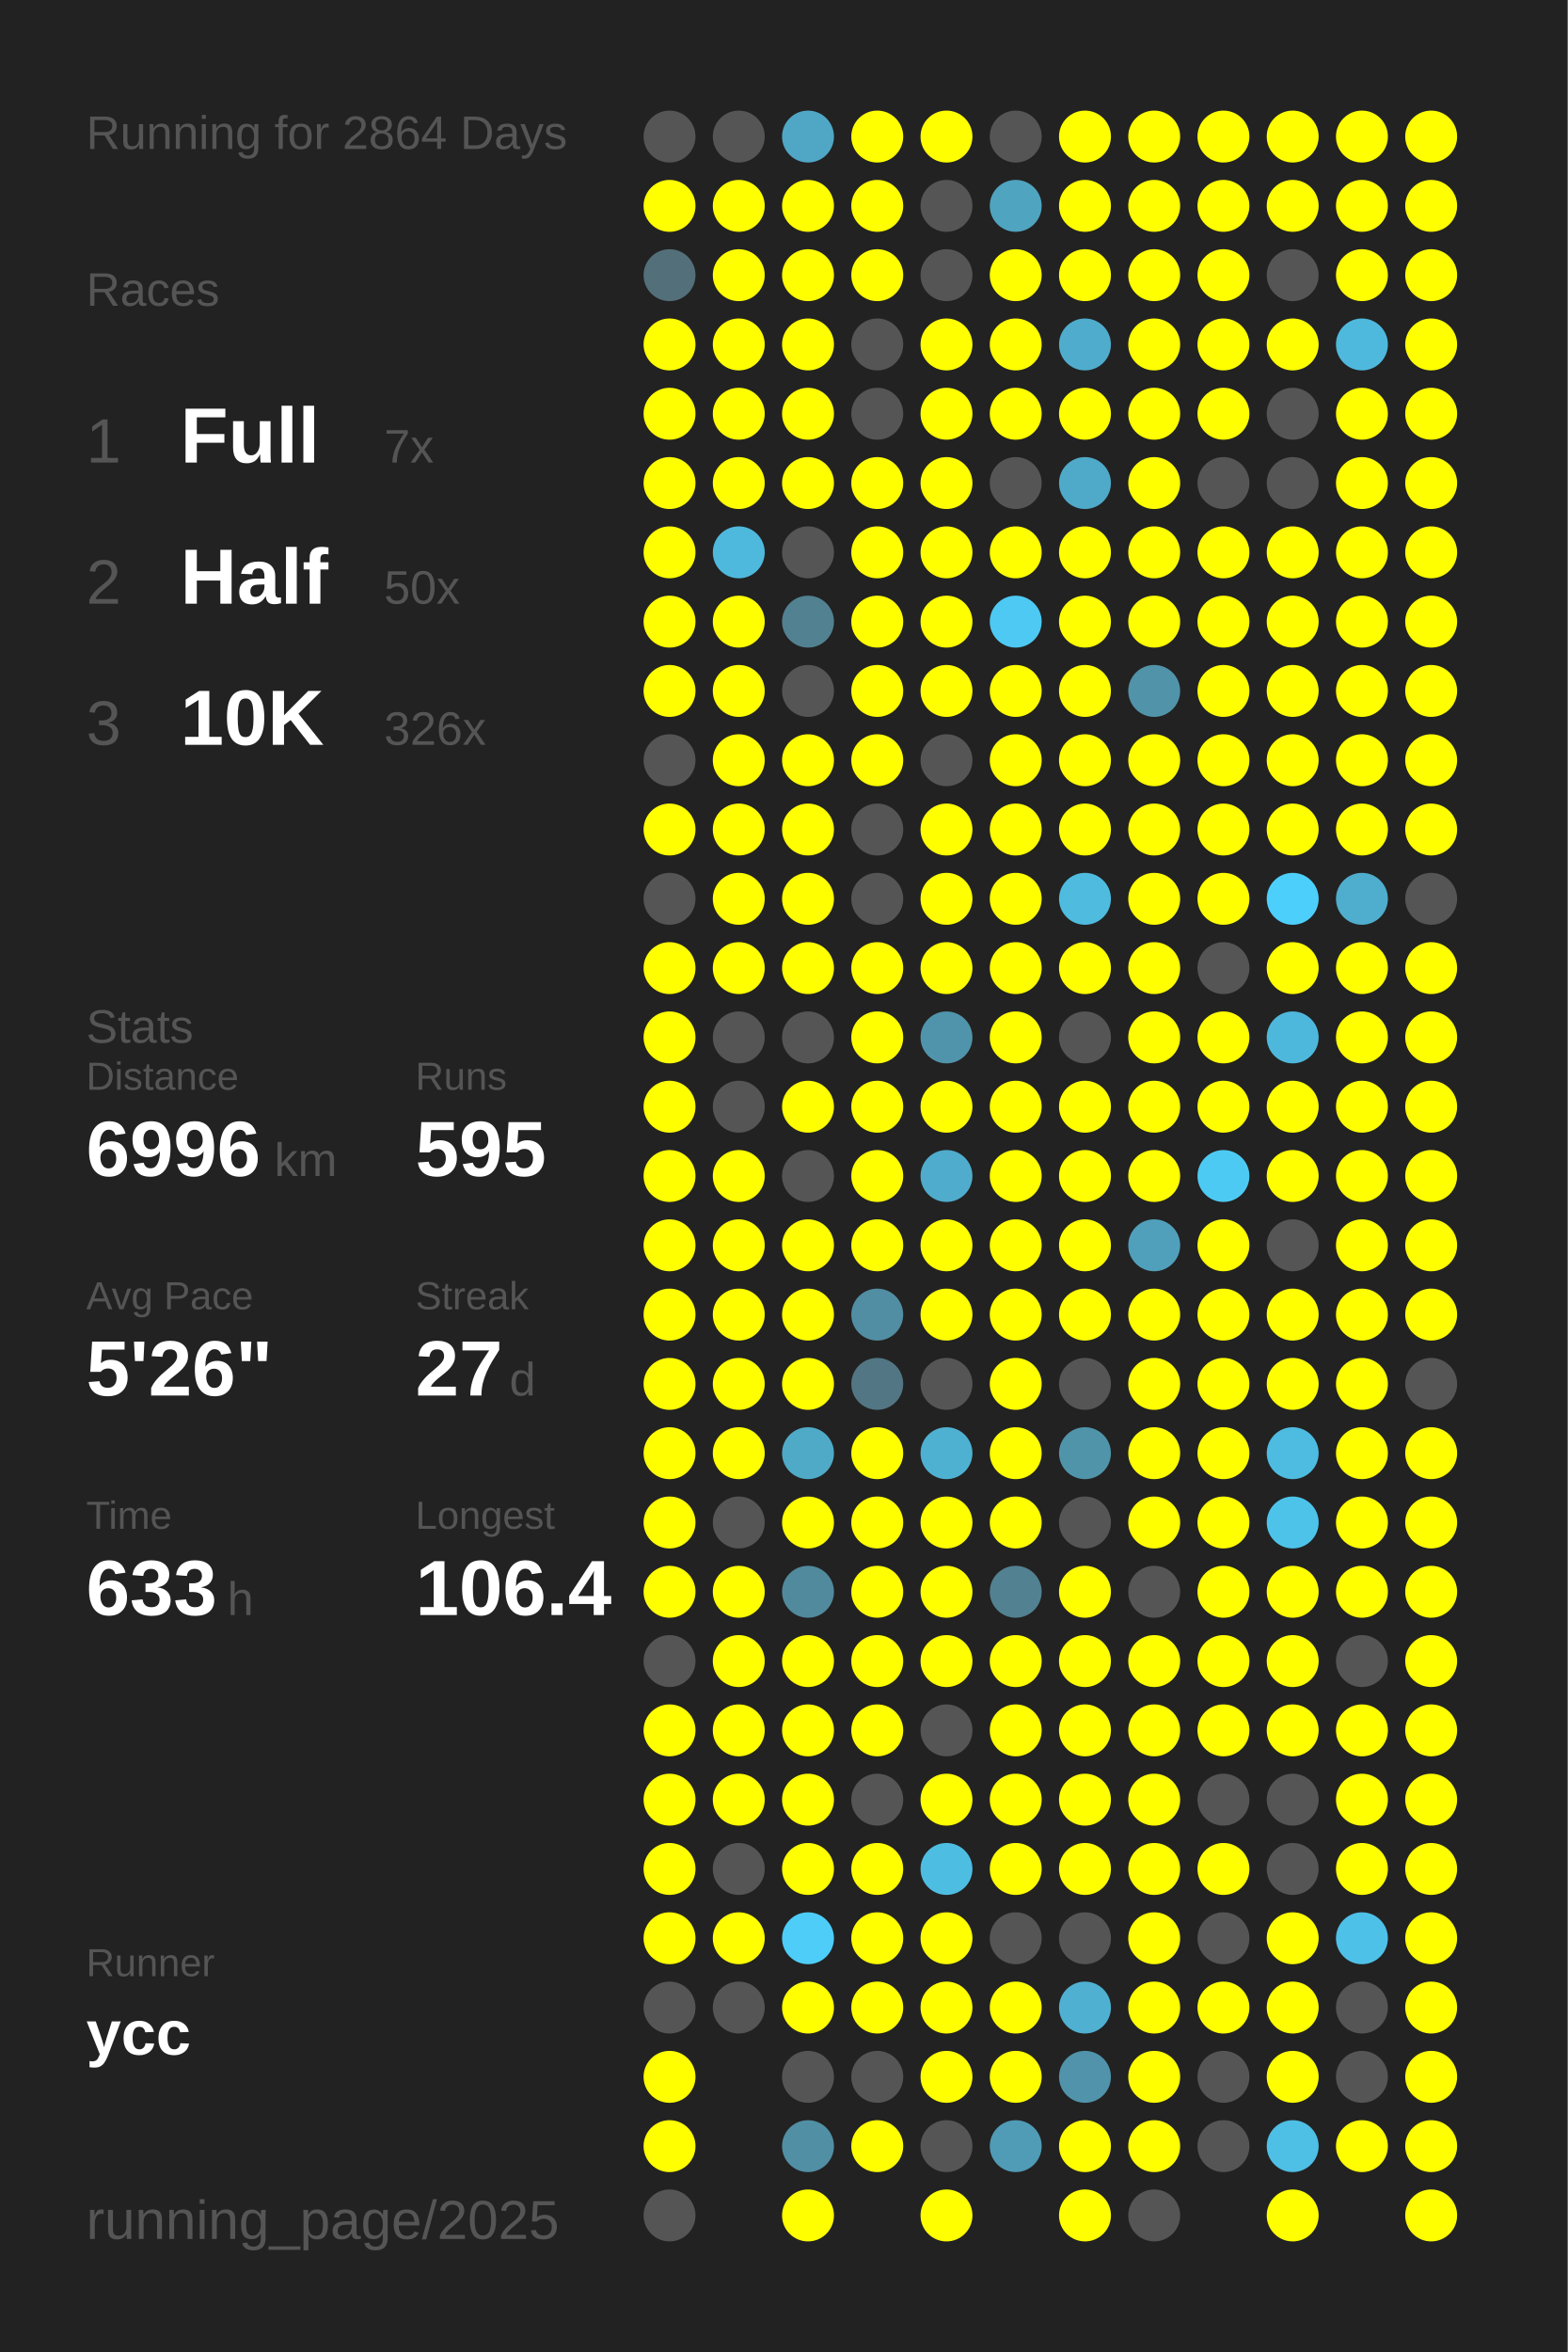
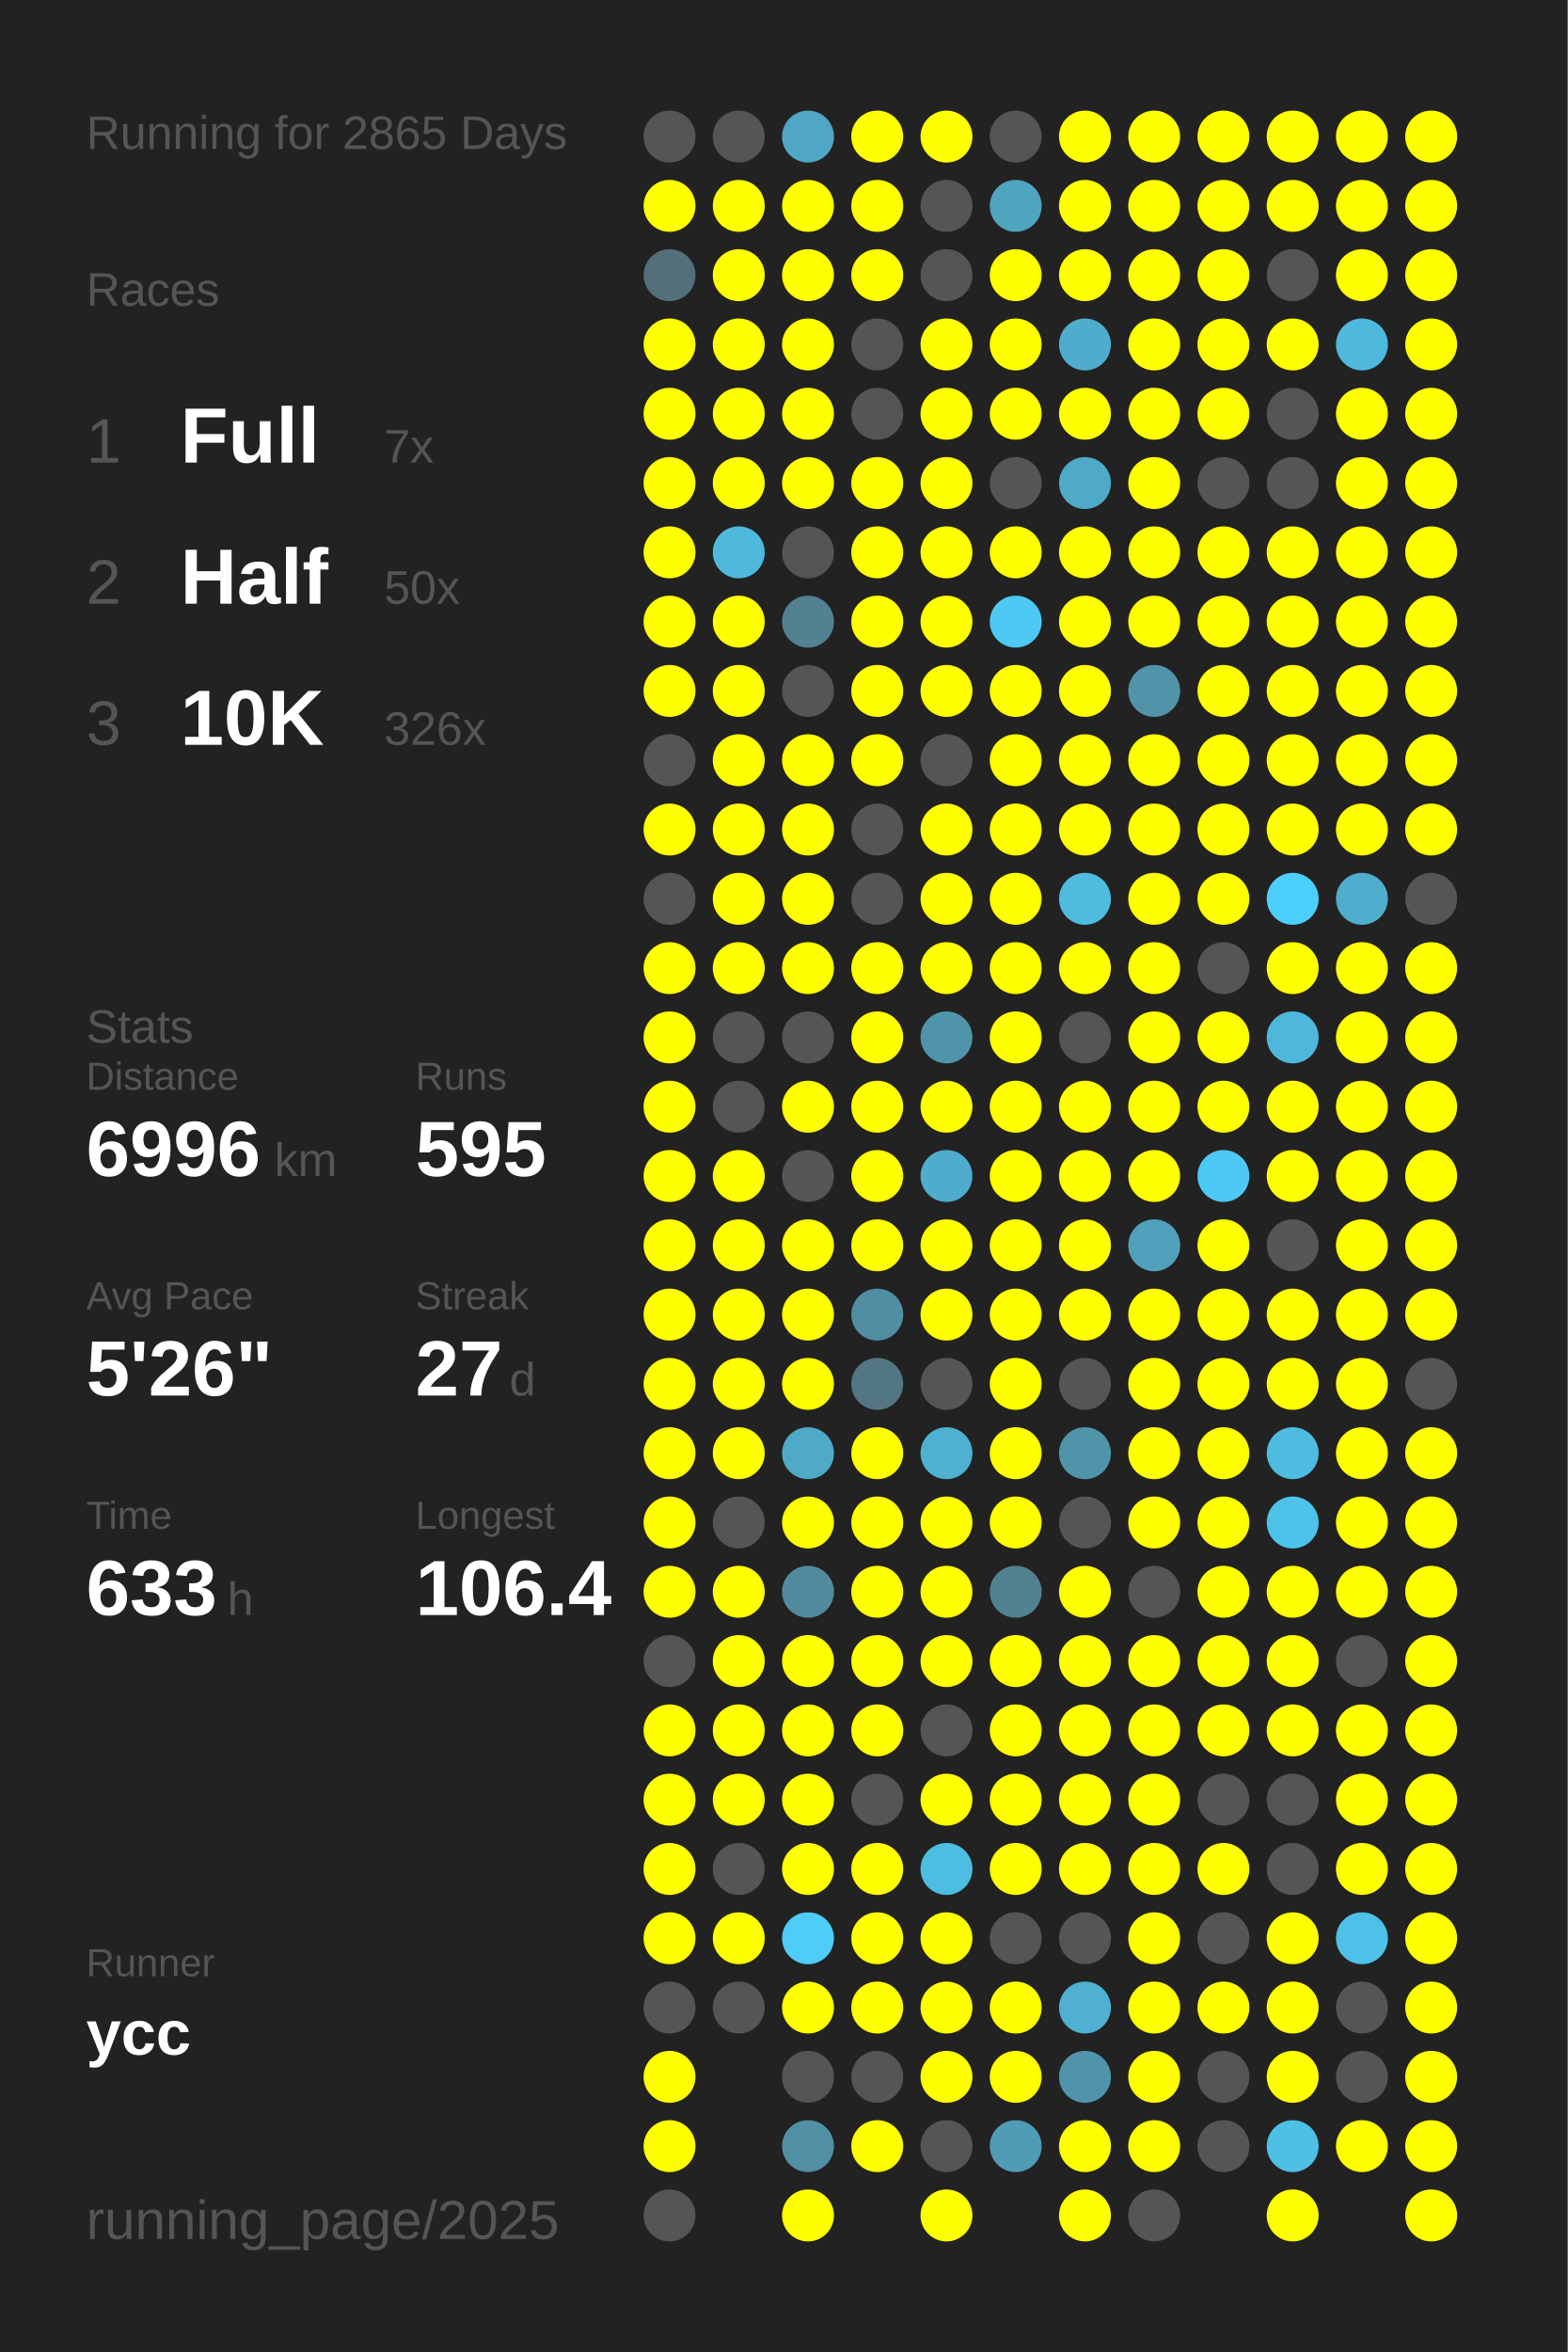
<svg xmlns="http://www.w3.org/2000/svg" baseProfile="full" height="300mm" version="1.1" viewBox="0,0,200,300" width="200mm">
  <defs />
  <rect fill="#222222" height="300" width="200" x="0" y="0" />
-   <text fill="#555555" style="font-size:6px; font-family:Arial;" x="11" y="19">Running for 2864 Days</text>
+   <text fill="#555555" style="font-size:6px; font-family:Arial;" x="11" y="19">Running for 2865 Days</text>
  <text fill="#555555" style="font-size:6px; font-family:Arial;" x="11" y="39">Races</text>
  <text fill="#555555" style="font-size:8px; font-family:Arial;" x="11" y="59">1</text>
  <text fill="#FFFFFF" style="font-size:10px; font-family:Arial; font-weight:bold;" x="23" y="59">Full</text>
  <text fill="#555555" style="font-size:6px; font-family:Arial;" x="49" y="59">7x</text>
  <text fill="#555555" style="font-size:8px; font-family:Arial;" x="11" y="77">2</text>
  <text fill="#FFFFFF" style="font-size:10px; font-family:Arial; font-weight:bold;" x="23" y="77">Half</text>
  <text fill="#555555" style="font-size:6px; font-family:Arial;" x="49" y="77">50x</text>
  <text fill="#555555" style="font-size:8px; font-family:Arial;" x="11" y="95">3</text>
  <text fill="#FFFFFF" style="font-size:10px; font-family:Arial; font-weight:bold;" x="23" y="95">10K</text>
  <text fill="#555555" style="font-size:6px; font-family:Arial;" x="49" y="95">326x</text>
  <text fill="#555555" style="font-size:6px; font-family:Arial;" x="11" y="133">Stats</text>
  <text fill="#555555" style="font-size:5px; font-family:Arial;" x="11" y="139">Distance</text>
  <text fill="#FFFFFF" style="font-size:10px; font-family:Arial; font-weight:bold;" x="11" y="150">6996</text>
  <text fill="#555555" style="font-size:6px; font-family:Arial;" x="35" y="150">km</text>
  <text fill="#555555" style="font-size:5px; font-family:Arial;" x="53" y="139">Runs</text>
  <text fill="#FFFFFF" style="font-size:10px; font-family:Arial; font-weight:bold;" x="53" y="150">595</text>
  <text fill="#555555" style="font-size:5px; font-family:Arial;" x="11" y="167">Avg Pace</text>
  <text fill="#FFFFFF" style="font-size:10px; font-family:Arial; font-weight:bold;" x="11" y="178">5'26"</text>
  <text fill="#555555" style="font-size:5px; font-family:Arial;" x="53" y="167">Streak</text>
  <text fill="#FFFFFF" style="font-size:10px; font-family:Arial; font-weight:bold;" x="53" y="178">27</text>
  <text fill="#555555" style="font-size:6px; font-family:Arial;" x="65" y="178">d</text>
  <text fill="#555555" style="font-size:5px; font-family:Arial;" x="11" y="195">Time</text>
  <text fill="#FFFFFF" style="font-size:10px; font-family:Arial; font-weight:bold;" x="11" y="206">633</text>
  <text fill="#555555" style="font-size:6px; font-family:Arial;" x="29" y="206">h</text>
  <text fill="#555555" style="font-size:5px; font-family:Arial;" x="53" y="195">Longest</text>
  <text fill="#FFFFFF" style="font-size:10px; font-family:Arial; font-weight:bold;" x="53" y="206">106.4</text>
  <text fill="#555555" style="font-size:5px; font-family:Arial;" x="11" y="252.065">Runner</text>
  <text fill="#FFFFFF" style="font-size:8px; font-family:Arial; font-weight:bold;" x="11" y="262.065">ycc</text>
  <text fill="#555555" style="font-size:7px; font-family:Arial;" x="11" y="285.581">running_page/2025</text>
  <circle cx="85.417" cy="17.419" fill="#555555" r="3.312" />
  <circle cx="85.417" cy="26.258" fill="#FFFF00" r="3.312" />
  <circle cx="85.417" cy="35.097" fill="#536f79" r="3.312" />
  <circle cx="85.417" cy="43.935" fill="#FFFF00" r="3.312" />
  <circle cx="85.417" cy="52.774" fill="#FFFF00" r="3.312" />
  <circle cx="85.417" cy="61.613" fill="#FFFF00" r="3.312" />
  <circle cx="85.417" cy="70.452" fill="#FFFF00" r="3.312" />
  <circle cx="85.417" cy="79.29" fill="#FFFF00" r="3.312" />
  <circle cx="85.417" cy="88.129" fill="#FFFF00" r="3.312" />
  <circle cx="85.417" cy="96.968" fill="#555555" r="3.312" />
  <circle cx="85.417" cy="105.806" fill="#FFFF00" r="3.312" />
  <circle cx="85.417" cy="114.645" fill="#555555" r="3.312" />
  <circle cx="85.417" cy="123.484" fill="#FFFF00" r="3.312" />
  <circle cx="85.417" cy="132.323" fill="#FFFF00" r="3.312" />
  <circle cx="85.417" cy="141.161" fill="#FFFF00" r="3.312" />
  <circle cx="85.417" cy="150" fill="#FFFF00" r="3.312" />
  <circle cx="85.417" cy="158.839" fill="#FFFF00" r="3.312" />
  <circle cx="85.417" cy="167.677" fill="#FFFF00" r="3.312" />
  <circle cx="85.417" cy="176.516" fill="#FFFF00" r="3.312" />
  <circle cx="85.417" cy="185.355" fill="#FFFF00" r="3.312" />
  <circle cx="85.417" cy="194.194" fill="#FFFF00" r="3.312" />
  <circle cx="85.417" cy="203.032" fill="#FFFF00" r="3.312" />
  <circle cx="85.417" cy="211.871" fill="#555555" r="3.312" />
  <circle cx="85.417" cy="220.71" fill="#FFFF00" r="3.312" />
  <circle cx="85.417" cy="229.548" fill="#FFFF00" r="3.312" />
  <circle cx="85.417" cy="238.387" fill="#FFFF00" r="3.312" />
  <circle cx="85.417" cy="247.226" fill="#FFFF00" r="3.312" />
  <circle cx="85.417" cy="256.065" fill="#555555" r="3.312" />
  <circle cx="85.417" cy="264.903" fill="#FFFF00" r="3.312" />
  <circle cx="85.417" cy="273.742" fill="#FFFF00" r="3.312" />
  <circle cx="85.417" cy="282.581" fill="#555555" r="3.312" />
  <circle cx="94.25" cy="17.419" fill="#555555" r="3.312" />
  <circle cx="94.25" cy="26.258" fill="#FFFF00" r="3.312" />
  <circle cx="94.25" cy="35.097" fill="#FFFF00" r="3.312" />
  <circle cx="94.25" cy="43.935" fill="#FFFF00" r="3.312" />
  <circle cx="94.25" cy="52.774" fill="#FFFF00" r="3.312" />
  <circle cx="94.25" cy="61.613" fill="#FFFF00" r="3.312" />
  <circle cx="94.25" cy="70.452" fill="#4eb9dd" r="3.312" />
  <circle cx="94.25" cy="79.29" fill="#FFFF00" r="3.312" />
  <circle cx="94.25" cy="88.129" fill="#FFFF00" r="3.312" />
  <circle cx="94.25" cy="96.968" fill="#FFFF00" r="3.312" />
  <circle cx="94.25" cy="105.806" fill="#FFFF00" r="3.312" />
  <circle cx="94.25" cy="114.645" fill="#FFFF00" r="3.312" />
  <circle cx="94.25" cy="123.484" fill="#FFFF00" r="3.312" />
  <circle cx="94.25" cy="132.323" fill="#555555" r="3.312" />
  <circle cx="94.25" cy="141.161" fill="#555555" r="3.312" />
  <circle cx="94.25" cy="150" fill="#FFFF00" r="3.312" />
  <circle cx="94.25" cy="158.839" fill="#FFFF00" r="3.312" />
  <circle cx="94.25" cy="167.677" fill="#FFFF00" r="3.312" />
  <circle cx="94.25" cy="176.516" fill="#FFFF00" r="3.312" />
  <circle cx="94.25" cy="185.355" fill="#FFFF00" r="3.312" />
  <circle cx="94.25" cy="194.194" fill="#555555" r="3.312" />
  <circle cx="94.25" cy="203.032" fill="#FFFF00" r="3.312" />
  <circle cx="94.25" cy="211.871" fill="#FFFF00" r="3.312" />
  <circle cx="94.25" cy="220.71" fill="#FFFF00" r="3.312" />
  <circle cx="94.25" cy="229.548" fill="#FFFF00" r="3.312" />
  <circle cx="94.25" cy="238.387" fill="#555555" r="3.312" />
  <circle cx="94.25" cy="247.226" fill="#FFFF00" r="3.312" />
  <circle cx="94.25" cy="256.065" fill="#555555" r="3.312" />
  <circle cx="103.083" cy="17.419" fill="#4fa7c5" r="3.312" />
  <circle cx="103.083" cy="26.258" fill="#FFFF00" r="3.312" />
  <circle cx="103.083" cy="35.097" fill="#FFFF00" r="3.312" />
  <circle cx="103.083" cy="43.935" fill="#FFFF00" r="3.312" />
  <circle cx="103.083" cy="52.774" fill="#FFFF00" r="3.312" />
  <circle cx="103.083" cy="61.613" fill="#FFFF00" r="3.312" />
  <circle cx="103.083" cy="70.452" fill="#555555" r="3.312" />
  <circle cx="103.083" cy="79.29" fill="#528191" r="3.312" />
  <circle cx="103.083" cy="88.129" fill="#555555" r="3.312" />
  <circle cx="103.083" cy="96.968" fill="#FFFF00" r="3.312" />
  <circle cx="103.083" cy="105.806" fill="#FFFF00" r="3.312" />
  <circle cx="103.083" cy="114.645" fill="#FFFF00" r="3.312" />
  <circle cx="103.083" cy="123.484" fill="#FFFF00" r="3.312" />
  <circle cx="103.083" cy="132.323" fill="#555555" r="3.312" />
  <circle cx="103.083" cy="141.161" fill="#FFFF00" r="3.312" />
  <circle cx="103.083" cy="150" fill="#555555" r="3.312" />
  <circle cx="103.083" cy="158.839" fill="#FFFF00" r="3.312" />
  <circle cx="103.083" cy="167.677" fill="#FFFF00" r="3.312" />
  <circle cx="103.083" cy="176.516" fill="#FFFF00" r="3.312" />
  <circle cx="103.083" cy="185.355" fill="#4faac8" r="3.312" />
  <circle cx="103.083" cy="194.194" fill="#FFFF00" r="3.312" />
  <circle cx="103.083" cy="203.032" fill="#518a9d" r="3.312" />
  <circle cx="103.083" cy="211.871" fill="#FFFF00" r="3.312" />
  <circle cx="103.083" cy="220.71" fill="#FFFF00" r="3.312" />
  <circle cx="103.083" cy="229.548" fill="#FFFF00" r="3.312" />
  <circle cx="103.083" cy="238.387" fill="#FFFF00" r="3.312" />
  <circle cx="103.083" cy="247.226" fill="#4dcdf8" r="3.312" />
  <circle cx="103.083" cy="256.065" fill="#FFFF00" r="3.312" />
  <circle cx="103.083" cy="264.903" fill="#555555" r="3.312" />
  <circle cx="103.083" cy="273.742" fill="#518fa4" r="3.312" />
  <circle cx="103.083" cy="282.581" fill="#FFFF00" r="3.312" />
  <circle cx="111.917" cy="17.419" fill="#FFFF00" r="3.312" />
  <circle cx="111.917" cy="26.258" fill="#FFFF00" r="3.312" />
  <circle cx="111.917" cy="35.097" fill="#FFFF00" r="3.312" />
  <circle cx="111.917" cy="43.935" fill="#555555" r="3.312" />
  <circle cx="111.917" cy="52.774" fill="#555555" r="3.312" />
  <circle cx="111.917" cy="61.613" fill="#FFFF00" r="3.312" />
  <circle cx="111.917" cy="70.452" fill="#FFFF00" r="3.312" />
  <circle cx="111.917" cy="79.29" fill="#FFFF00" r="3.312" />
  <circle cx="111.917" cy="88.129" fill="#FFFF00" r="3.312" />
  <circle cx="111.917" cy="96.968" fill="#FFFF00" r="3.312" />
  <circle cx="111.917" cy="105.806" fill="#555555" r="3.312" />
  <circle cx="111.917" cy="114.645" fill="#555555" r="3.312" />
  <circle cx="111.917" cy="123.484" fill="#FFFF00" r="3.312" />
  <circle cx="111.917" cy="132.323" fill="#FFFF00" r="3.312" />
  <circle cx="111.917" cy="141.161" fill="#FFFF00" r="3.312" />
  <circle cx="111.917" cy="150" fill="#FFFF00" r="3.312" />
  <circle cx="111.917" cy="158.839" fill="#FFFF00" r="3.312" />
  <circle cx="111.917" cy="167.677" fill="#518ea3" r="3.312" />
  <circle cx="111.917" cy="176.516" fill="#527683" r="3.312" />
  <circle cx="111.917" cy="185.355" fill="#FFFF00" r="3.312" />
  <circle cx="111.917" cy="194.194" fill="#FFFF00" r="3.312" />
  <circle cx="111.917" cy="203.032" fill="#FFFF00" r="3.312" />
  <circle cx="111.917" cy="211.871" fill="#FFFF00" r="3.312" />
  <circle cx="111.917" cy="220.71" fill="#FFFF00" r="3.312" />
  <circle cx="111.917" cy="229.548" fill="#555555" r="3.312" />
  <circle cx="111.917" cy="238.387" fill="#FFFF00" r="3.312" />
  <circle cx="111.917" cy="247.226" fill="#FFFF00" r="3.312" />
  <circle cx="111.917" cy="256.065" fill="#FFFF00" r="3.312" />
  <circle cx="111.917" cy="264.903" fill="#555555" r="3.312" />
  <circle cx="111.917" cy="273.742" fill="#FFFF00" r="3.312" />
  <circle cx="120.75" cy="17.419" fill="#FFFF00" r="3.312" />
  <circle cx="120.75" cy="26.258" fill="#555555" r="3.312" />
  <circle cx="120.75" cy="35.097" fill="#555555" r="3.312" />
  <circle cx="120.75" cy="43.935" fill="#FFFF00" r="3.312" />
  <circle cx="120.75" cy="52.774" fill="#FFFF00" r="3.312" />
  <circle cx="120.75" cy="61.613" fill="#FFFF00" r="3.312" />
  <circle cx="120.75" cy="70.452" fill="#FFFF00" r="3.312" />
  <circle cx="120.75" cy="79.29" fill="#FFFF00" r="3.312" />
  <circle cx="120.75" cy="88.129" fill="#FFFF00" r="3.312" />
  <circle cx="120.75" cy="96.968" fill="#555555" r="3.312" />
  <circle cx="120.75" cy="105.806" fill="#FFFF00" r="3.312" />
  <circle cx="120.75" cy="114.645" fill="#FFFF00" r="3.312" />
  <circle cx="120.75" cy="123.484" fill="#FFFF00" r="3.312" />
  <circle cx="120.75" cy="132.323" fill="#5094ab" r="3.312" />
  <circle cx="120.75" cy="141.161" fill="#FFFF00" r="3.312" />
  <circle cx="120.75" cy="150" fill="#4faccc" r="3.312" />
  <circle cx="120.75" cy="158.839" fill="#FFFF00" r="3.312" />
  <circle cx="120.75" cy="167.677" fill="#FFFF00" r="3.312" />
  <circle cx="120.75" cy="176.516" fill="#555555" r="3.312" />
  <circle cx="120.75" cy="185.355" fill="#4fb1d2" r="3.312" />
  <circle cx="120.75" cy="194.194" fill="#FFFF00" r="3.312" />
  <circle cx="120.75" cy="203.032" fill="#FFFF00" r="3.312" />
  <circle cx="120.75" cy="211.871" fill="#FFFF00" r="3.312" />
  <circle cx="120.75" cy="220.71" fill="#555555" r="3.312" />
  <circle cx="120.75" cy="229.548" fill="#FFFF00" r="3.312" />
  <circle cx="120.75" cy="238.387" fill="#4ebde2" r="3.312" />
  <circle cx="120.75" cy="247.226" fill="#FFFF00" r="3.312" />
  <circle cx="120.75" cy="256.065" fill="#FFFF00" r="3.312" />
  <circle cx="120.75" cy="264.903" fill="#FFFF00" r="3.312" />
  <circle cx="120.75" cy="273.742" fill="#555555" r="3.312" />
  <circle cx="120.75" cy="282.581" fill="#FFFF00" r="3.312" />
  <circle cx="129.583" cy="17.419" fill="#555555" r="3.312" />
  <circle cx="129.583" cy="26.258" fill="#4fa4c0" r="3.312" />
  <circle cx="129.583" cy="35.097" fill="#FFFF00" r="3.312" />
  <circle cx="129.583" cy="43.935" fill="#FFFF00" r="3.312" />
  <circle cx="129.583" cy="52.774" fill="#FFFF00" r="3.312" />
  <circle cx="129.583" cy="61.613" fill="#555555" r="3.312" />
  <circle cx="129.583" cy="70.452" fill="#FFFF00" r="3.312" />
  <circle cx="129.583" cy="79.29" fill="#4dc9f3" r="3.312" />
  <circle cx="129.583" cy="88.129" fill="#FFFF00" r="3.312" />
  <circle cx="129.583" cy="96.968" fill="#FFFF00" r="3.312" />
  <circle cx="129.583" cy="105.806" fill="#FFFF00" r="3.312" />
  <circle cx="129.583" cy="114.645" fill="#FFFF00" r="3.312" />
  <circle cx="129.583" cy="123.484" fill="#FFFF00" r="3.312" />
  <circle cx="129.583" cy="132.323" fill="#FFFF00" r="3.312" />
  <circle cx="129.583" cy="141.161" fill="#FFFF00" r="3.312" />
  <circle cx="129.583" cy="150" fill="#FFFF00" r="3.312" />
  <circle cx="129.583" cy="158.839" fill="#FFFF00" r="3.312" />
  <circle cx="129.583" cy="167.677" fill="#FFFF00" r="3.312" />
  <circle cx="129.583" cy="176.516" fill="#FFFF00" r="3.312" />
  <circle cx="129.583" cy="185.355" fill="#FFFF00" r="3.312" />
  <circle cx="129.583" cy="194.194" fill="#FFFF00" r="3.312" />
  <circle cx="129.583" cy="203.032" fill="#528191" r="3.312" />
  <circle cx="129.583" cy="211.871" fill="#FFFF00" r="3.312" />
  <circle cx="129.583" cy="220.71" fill="#FFFF00" r="3.312" />
  <circle cx="129.583" cy="229.548" fill="#FFFF00" r="3.312" />
  <circle cx="129.583" cy="238.387" fill="#FFFF00" r="3.312" />
  <circle cx="129.583" cy="247.226" fill="#555555" r="3.312" />
  <circle cx="129.583" cy="256.065" fill="#FFFF00" r="3.312" />
  <circle cx="129.583" cy="264.903" fill="#FFFF00" r="3.312" />
  <circle cx="129.583" cy="273.742" fill="#509bb5" r="3.312" />
  <circle cx="138.417" cy="17.419" fill="#FFFF00" r="3.312" />
  <circle cx="138.417" cy="26.258" fill="#FFFF00" r="3.312" />
  <circle cx="138.417" cy="35.097" fill="#FFFF00" r="3.312" />
  <circle cx="138.417" cy="43.935" fill="#4faccc" r="3.312" />
  <circle cx="138.417" cy="52.774" fill="#FFFF00" r="3.312" />
  <circle cx="138.417" cy="61.613" fill="#4fa9c8" r="3.312" />
  <circle cx="138.417" cy="70.452" fill="#FFFF00" r="3.312" />
  <circle cx="138.417" cy="79.29" fill="#FFFF00" r="3.312" />
  <circle cx="138.417" cy="88.129" fill="#FFFF00" r="3.312" />
  <circle cx="138.417" cy="96.968" fill="#FFFF00" r="3.312" />
  <circle cx="138.417" cy="105.806" fill="#FFFF00" r="3.312" />
  <circle cx="138.417" cy="114.645" fill="#4ebbdf" r="3.312" />
  <circle cx="138.417" cy="123.484" fill="#FFFF00" r="3.312" />
  <circle cx="138.417" cy="132.323" fill="#555555" r="3.312" />
  <circle cx="138.417" cy="141.161" fill="#FFFF00" r="3.312" />
  <circle cx="138.417" cy="150" fill="#FFFF00" r="3.312" />
  <circle cx="138.417" cy="158.839" fill="#FFFF00" r="3.312" />
  <circle cx="138.417" cy="167.677" fill="#FFFF00" r="3.312" />
  <circle cx="138.417" cy="176.516" fill="#555555" r="3.312" />
  <circle cx="138.417" cy="185.355" fill="#5094aa" r="3.312" />
  <circle cx="138.417" cy="194.194" fill="#555555" r="3.312" />
  <circle cx="138.417" cy="203.032" fill="#FFFF00" r="3.312" />
  <circle cx="138.417" cy="211.871" fill="#FFFF00" r="3.312" />
  <circle cx="138.417" cy="220.71" fill="#FFFF00" r="3.312" />
  <circle cx="138.417" cy="229.548" fill="#FFFF00" r="3.312" />
  <circle cx="138.417" cy="238.387" fill="#FFFF00" r="3.312" />
  <circle cx="138.417" cy="247.226" fill="#555555" r="3.312" />
  <circle cx="138.417" cy="256.065" fill="#4fb0d1" r="3.312" />
  <circle cx="138.417" cy="264.903" fill="#5093aa" r="3.312" />
  <circle cx="138.417" cy="273.742" fill="#FFFF00" r="3.312" />
  <circle cx="138.417" cy="282.581" fill="#FFFF00" r="3.312" />
  <circle cx="147.25" cy="17.419" fill="#FFFF00" r="3.312" />
  <circle cx="147.25" cy="26.258" fill="#FFFF00" r="3.312" />
  <circle cx="147.25" cy="35.097" fill="#FFFF00" r="3.312" />
  <circle cx="147.25" cy="43.935" fill="#FFFF00" r="3.312" />
  <circle cx="147.25" cy="52.774" fill="#FFFF00" r="3.312" />
  <circle cx="147.25" cy="61.613" fill="#FFFF00" r="3.312" />
  <circle cx="147.25" cy="70.452" fill="#FFFF00" r="3.312" />
  <circle cx="147.25" cy="79.29" fill="#FFFF00" r="3.312" />
  <circle cx="147.25" cy="88.129" fill="#5193a9" r="3.312" />
  <circle cx="147.25" cy="96.968" fill="#FFFF00" r="3.312" />
  <circle cx="147.25" cy="105.806" fill="#FFFF00" r="3.312" />
  <circle cx="147.25" cy="114.645" fill="#FFFF00" r="3.312" />
  <circle cx="147.25" cy="123.484" fill="#FFFF00" r="3.312" />
  <circle cx="147.25" cy="132.323" fill="#FFFF00" r="3.312" />
  <circle cx="147.25" cy="141.161" fill="#FFFF00" r="3.312" />
  <circle cx="147.25" cy="150" fill="#FFFF00" r="3.312" />
  <circle cx="147.25" cy="158.839" fill="#50a0bb" r="3.312" />
  <circle cx="147.25" cy="167.677" fill="#FFFF00" r="3.312" />
  <circle cx="147.25" cy="176.516" fill="#FFFF00" r="3.312" />
  <circle cx="147.25" cy="185.355" fill="#FFFF00" r="3.312" />
  <circle cx="147.25" cy="194.194" fill="#FFFF00" r="3.312" />
  <circle cx="147.25" cy="203.032" fill="#555555" r="3.312" />
  <circle cx="147.25" cy="211.871" fill="#FFFF00" r="3.312" />
  <circle cx="147.25" cy="220.71" fill="#FFFF00" r="3.312" />
  <circle cx="147.25" cy="229.548" fill="#FFFF00" r="3.312" />
  <circle cx="147.25" cy="238.387" fill="#FFFF00" r="3.312" />
  <circle cx="147.25" cy="247.226" fill="#FFFF00" r="3.312" />
  <circle cx="147.25" cy="256.065" fill="#FFFF00" r="3.312" />
  <circle cx="147.25" cy="264.903" fill="#FFFF00" r="3.312" />
  <circle cx="147.25" cy="273.742" fill="#FFFF00" r="3.312" />
  <circle cx="147.25" cy="282.581" fill="#555555" r="3.312" />
  <circle cx="156.083" cy="17.419" fill="#FFFF00" r="3.312" />
  <circle cx="156.083" cy="26.258" fill="#FFFF00" r="3.312" />
  <circle cx="156.083" cy="35.097" fill="#FFFF00" r="3.312" />
  <circle cx="156.083" cy="43.935" fill="#FFFF00" r="3.312" />
  <circle cx="156.083" cy="52.774" fill="#FFFF00" r="3.312" />
  <circle cx="156.083" cy="61.613" fill="#555555" r="3.312" />
  <circle cx="156.083" cy="70.452" fill="#FFFF00" r="3.312" />
  <circle cx="156.083" cy="79.29" fill="#FFFF00" r="3.312" />
  <circle cx="156.083" cy="88.129" fill="#FFFF00" r="3.312" />
  <circle cx="156.083" cy="96.968" fill="#FFFF00" r="3.312" />
  <circle cx="156.083" cy="105.806" fill="#FFFF00" r="3.312" />
  <circle cx="156.083" cy="114.645" fill="#FFFF00" r="3.312" />
  <circle cx="156.083" cy="123.484" fill="#555555" r="3.312" />
  <circle cx="156.083" cy="132.323" fill="#FFFF00" r="3.312" />
  <circle cx="156.083" cy="141.161" fill="#FFFF00" r="3.312" />
  <circle cx="156.083" cy="150" fill="#4dcaf4" r="3.312" />
  <circle cx="156.083" cy="158.839" fill="#FFFF00" r="3.312" />
  <circle cx="156.083" cy="167.677" fill="#FFFF00" r="3.312" />
  <circle cx="156.083" cy="176.516" fill="#FFFF00" r="3.312" />
  <circle cx="156.083" cy="185.355" fill="#FFFF00" r="3.312" />
  <circle cx="156.083" cy="194.194" fill="#FFFF00" r="3.312" />
  <circle cx="156.083" cy="203.032" fill="#FFFF00" r="3.312" />
  <circle cx="156.083" cy="211.871" fill="#FFFF00" r="3.312" />
  <circle cx="156.083" cy="220.71" fill="#FFFF00" r="3.312" />
  <circle cx="156.083" cy="229.548" fill="#555555" r="3.312" />
  <circle cx="156.083" cy="238.387" fill="#FFFF00" r="3.312" />
  <circle cx="156.083" cy="247.226" fill="#555555" r="3.312" />
  <circle cx="156.083" cy="256.065" fill="#FFFF00" r="3.312" />
  <circle cx="156.083" cy="264.903" fill="#555555" r="3.312" />
  <circle cx="156.083" cy="273.742" fill="#555555" r="3.312" />
  <circle cx="164.917" cy="17.419" fill="#FFFF00" r="3.312" />
  <circle cx="164.917" cy="26.258" fill="#FFFF00" r="3.312" />
  <circle cx="164.917" cy="35.097" fill="#555555" r="3.312" />
  <circle cx="164.917" cy="43.935" fill="#FFFF00" r="3.312" />
  <circle cx="164.917" cy="52.774" fill="#555555" r="3.312" />
  <circle cx="164.917" cy="61.613" fill="#555555" r="3.312" />
  <circle cx="164.917" cy="70.452" fill="#FFFF00" r="3.312" />
  <circle cx="164.917" cy="79.29" fill="#FFFF00" r="3.312" />
  <circle cx="164.917" cy="88.129" fill="#FFFF00" r="3.312" />
  <circle cx="164.917" cy="96.968" fill="#FFFF00" r="3.312" />
  <circle cx="164.917" cy="105.806" fill="#FFFF00" r="3.312" />
  <circle cx="164.917" cy="114.645" fill="#4dcffb" r="3.312" />
  <circle cx="164.917" cy="123.484" fill="#FFFF00" r="3.312" />
  <circle cx="164.917" cy="132.323" fill="#4eb8dc" r="3.312" />
  <circle cx="164.917" cy="141.161" fill="#FFFF00" r="3.312" />
  <circle cx="164.917" cy="150" fill="#FFFF00" r="3.312" />
  <circle cx="164.917" cy="158.839" fill="#555555" r="3.312" />
  <circle cx="164.917" cy="167.677" fill="#FFFF00" r="3.312" />
  <circle cx="164.917" cy="176.516" fill="#FFFF00" r="3.312" />
  <circle cx="164.917" cy="185.355" fill="#4ebbe1" r="3.312" />
  <circle cx="164.917" cy="194.194" fill="#4dc3ea" r="3.312" />
  <circle cx="164.917" cy="203.032" fill="#FFFF00" r="3.312" />
  <circle cx="164.917" cy="211.871" fill="#FFFF00" r="3.312" />
  <circle cx="164.917" cy="220.71" fill="#FFFF00" r="3.312" />
  <circle cx="164.917" cy="229.548" fill="#555555" r="3.312" />
  <circle cx="164.917" cy="238.387" fill="#555555" r="3.312" />
  <circle cx="164.917" cy="247.226" fill="#FFFF00" r="3.312" />
  <circle cx="164.917" cy="256.065" fill="#FFFF00" r="3.312" />
  <circle cx="164.917" cy="264.903" fill="#FFFF00" r="3.312" />
  <circle cx="164.917" cy="273.742" fill="#4ebfe5" r="3.312" />
  <circle cx="164.917" cy="282.581" fill="#FFFF00" r="3.312" />
  <circle cx="173.75" cy="17.419" fill="#FFFF00" r="3.312" />
  <circle cx="173.75" cy="26.258" fill="#FFFF00" r="3.312" />
  <circle cx="173.75" cy="35.097" fill="#FFFF00" r="3.312" />
  <circle cx="173.75" cy="43.935" fill="#4eb9dd" r="3.312" />
  <circle cx="173.75" cy="52.774" fill="#FFFF00" r="3.312" />
  <circle cx="173.75" cy="61.613" fill="#FFFF00" r="3.312" />
  <circle cx="173.75" cy="70.452" fill="#FFFF00" r="3.312" />
  <circle cx="173.75" cy="79.29" fill="#FFFF00" r="3.312" />
  <circle cx="173.75" cy="88.129" fill="#FFFF00" r="3.312" />
  <circle cx="173.75" cy="96.968" fill="#FFFF00" r="3.312" />
  <circle cx="173.75" cy="105.806" fill="#FFFF00" r="3.312" />
  <circle cx="173.75" cy="114.645" fill="#4fadcd" r="3.312" />
  <circle cx="173.75" cy="123.484" fill="#FFFF00" r="3.312" />
  <circle cx="173.75" cy="132.323" fill="#FFFF00" r="3.312" />
  <circle cx="173.75" cy="141.161" fill="#FFFF00" r="3.312" />
  <circle cx="173.75" cy="150" fill="#FFFF00" r="3.312" />
  <circle cx="173.75" cy="158.839" fill="#FFFF00" r="3.312" />
  <circle cx="173.75" cy="167.677" fill="#FFFF00" r="3.312" />
  <circle cx="173.75" cy="176.516" fill="#FFFF00" r="3.312" />
  <circle cx="173.75" cy="185.355" fill="#FFFF00" r="3.312" />
  <circle cx="173.75" cy="194.194" fill="#FFFF00" r="3.312" />
  <circle cx="173.75" cy="203.032" fill="#FFFF00" r="3.312" />
  <circle cx="173.75" cy="211.871" fill="#555555" r="3.312" />
  <circle cx="173.75" cy="220.71" fill="#FFFF00" r="3.312" />
  <circle cx="173.75" cy="229.548" fill="#FFFF00" r="3.312" />
  <circle cx="173.75" cy="238.387" fill="#FFFF00" r="3.312" />
  <circle cx="173.75" cy="247.226" fill="#4ec1e8" r="3.312" />
  <circle cx="173.75" cy="256.065" fill="#555555" r="3.312" />
  <circle cx="173.75" cy="264.903" fill="#555555" r="3.312" />
  <circle cx="173.75" cy="273.742" fill="#FFFF00" r="3.312" />
  <circle cx="182.583" cy="17.419" fill="#FFFF00" r="3.312" />
  <circle cx="182.583" cy="26.258" fill="#FFFF00" r="3.312" />
  <circle cx="182.583" cy="35.097" fill="#FFFF00" r="3.312" />
  <circle cx="182.583" cy="43.935" fill="#FFFF00" r="3.312" />
  <circle cx="182.583" cy="52.774" fill="#FFFF00" r="3.312" />
  <circle cx="182.583" cy="61.613" fill="#FFFF00" r="3.312" />
  <circle cx="182.583" cy="70.452" fill="#FFFF00" r="3.312" />
  <circle cx="182.583" cy="79.29" fill="#FFFF00" r="3.312" />
  <circle cx="182.583" cy="88.129" fill="#FFFF00" r="3.312" />
  <circle cx="182.583" cy="96.968" fill="#FFFF00" r="3.312" />
  <circle cx="182.583" cy="105.806" fill="#FFFF00" r="3.312" />
  <circle cx="182.583" cy="114.645" fill="#555555" r="3.312" />
  <circle cx="182.583" cy="123.484" fill="#FFFF00" r="3.312" />
  <circle cx="182.583" cy="132.323" fill="#FFFF00" r="3.312" />
  <circle cx="182.583" cy="141.161" fill="#FFFF00" r="3.312" />
  <circle cx="182.583" cy="150" fill="#FFFF00" r="3.312" />
  <circle cx="182.583" cy="158.839" fill="#FFFF00" r="3.312" />
  <circle cx="182.583" cy="167.677" fill="#FFFF00" r="3.312" />
  <circle cx="182.583" cy="176.516" fill="#555555" r="3.312" />
  <circle cx="182.583" cy="185.355" fill="#FFFF00" r="3.312" />
  <circle cx="182.583" cy="194.194" fill="#FFFF00" r="3.312" />
  <circle cx="182.583" cy="203.032" fill="#FFFF00" r="3.312" />
  <circle cx="182.583" cy="211.871" fill="#FFFF00" r="3.312" />
  <circle cx="182.583" cy="220.71" fill="#FFFF00" r="3.312" />
  <circle cx="182.583" cy="229.548" fill="#FFFF00" r="3.312" />
  <circle cx="182.583" cy="238.387" fill="#FFFF00" r="3.312" />
  <circle cx="182.583" cy="247.226" fill="#FFFF00" r="3.312" />
  <circle cx="182.583" cy="256.065" fill="#FFFF00" r="3.312" />
  <circle cx="182.583" cy="264.903" fill="#FFFF00" r="3.312" />
  <circle cx="182.583" cy="273.742" fill="#FFFF00" r="3.312" />
  <circle cx="182.583" cy="282.581" fill="#FFFF00" r="3.312" />
</svg>
